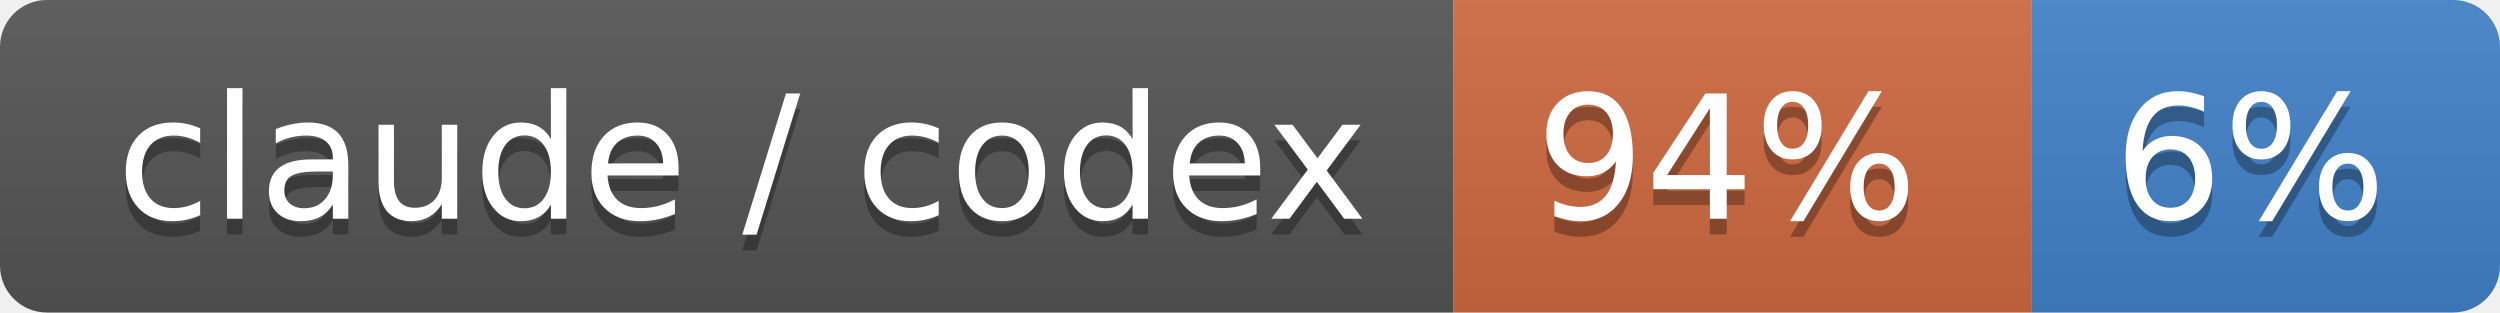
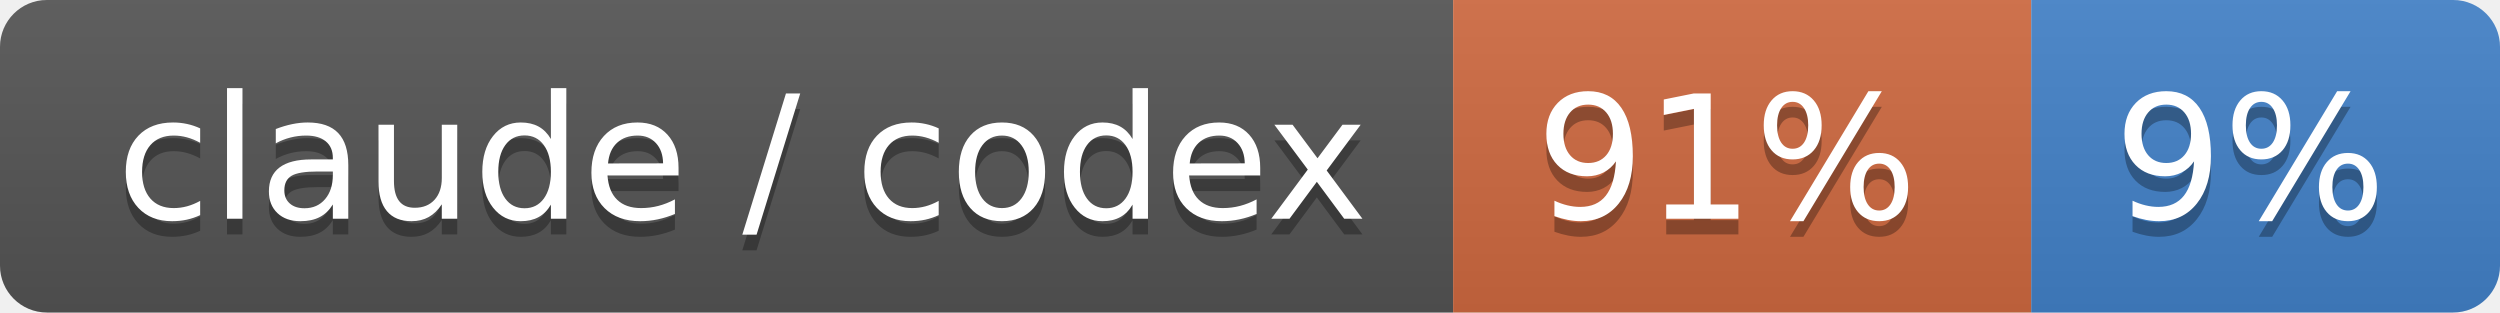
- <svg xmlns="http://www.w3.org/2000/svg" width="160" height="20" role="img" aria-label="claude / codex: 94% / 6%">
+ <svg xmlns="http://www.w3.org/2000/svg" width="160" height="20" role="img" aria-label="claude / codex: 91% / 9%">
  <linearGradient id="s" x2="0" y2="100%">
    <stop offset="0" stop-color="#bbb" stop-opacity=".1" />
    <stop offset="1" stop-opacity=".1" />
  </linearGradient>
  <clipPath id="r">
    <rect width="160" height="20" rx="3" fill="#fff" />
  </clipPath>
  <g clip-path="url(#r)">
    <rect width="93" height="20" fill="#555" />
    <rect x="93" width="37" height="20" fill="#d06a41" />
    <rect x="130" width="30" height="20" fill="#4382c9" />
    <rect width="160" height="20" fill="url(#s)" />
  </g>
  <g fill="#fff" text-anchor="middle" font-family="Verdana,Geneva,DejaVu Sans,sans-serif" text-rendering="geometricPrecision" font-size="110">
    <text aria-hidden="true" x="475" y="150" fill="#010101" fill-opacity=".3" transform="scale(.1)" textLength="830">claude / codex</text>
    <text x="475" y="140" transform="scale(.1)" fill="#fff" textLength="830">claude / codex</text>
-     <text aria-hidden="true" x="1105" y="150" fill="#010101" fill-opacity=".3" transform="scale(.1)" textLength="270">94%</text>
-     <text x="1105" y="140" transform="scale(.1)" fill="#fff" textLength="270">94%</text>
-     <text aria-hidden="true" x="1440" y="150" fill="#010101" fill-opacity=".3" transform="scale(.1)" textLength="200">6%</text>
-     <text x="1440" y="140" transform="scale(.1)" fill="#fff" textLength="200">6%</text>
+     <text aria-hidden="true" x="1105" y="150" fill="#010101" fill-opacity=".3" transform="scale(.1)" textLength="270">91%</text>
+     <text x="1105" y="140" transform="scale(.1)" fill="#fff" textLength="270">91%</text>
+     <text aria-hidden="true" x="1440" y="150" fill="#010101" fill-opacity=".3" transform="scale(.1)" textLength="200">9%</text>
+     <text x="1440" y="140" transform="scale(.1)" fill="#fff" textLength="200">9%</text>
  </g>
</svg>
